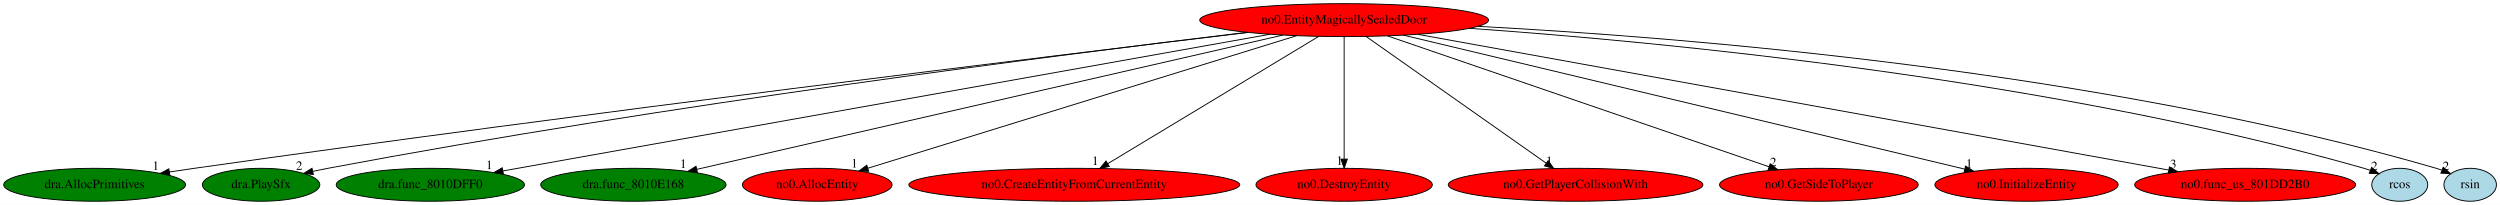
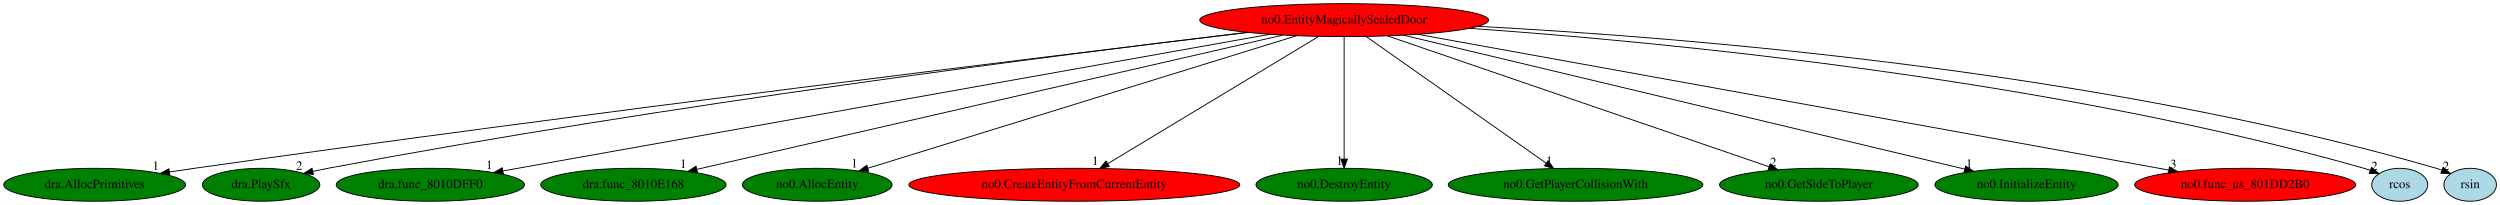
<svg xmlns="http://www.w3.org/2000/svg" xmlns:xlink="http://www.w3.org/1999/xlink" width="2733pt" height="224pt" viewBox="0.00 0.00 2733.04 224.00">
  <g id="graph0" class="graph" transform="scale(1 1) rotate(0) translate(4 220)">
    <polygon fill="white" stroke="transparent" points="-4,4 -4,-220 2729.04,-220 2729.04,4 -4,4" />
    <g id="node1" class="node">
      <ellipse fill="red" stroke="black" cx="1465.44" cy="-198" rx="157.87" ry="18" />
      <text text-anchor="middle" x="1465.44" y="-194.3" font-family="Times,serif" font-size="14.00">no0.EntityMagicallySealedDoor</text>
    </g>
    <g id="node2" class="node">
      <g id="a_node2">
        <a xlink:href="dra.AllocPrimitives.svg" xlink:title="dra.AllocPrimitives">
          <ellipse fill="green" stroke="black" cx="99.44" cy="-18" rx="99.38" ry="18" />
          <text text-anchor="middle" x="99.44" y="-14.3" font-family="Times,serif" font-size="14.00">dra.AllocPrimitives</text>
        </a>
      </g>
    </g>
    <g id="edge1" class="edge">
      <path fill="none" stroke="black" d="M1360.19,-184.51C1144.1,-158.63 634.84,-96.55 208.44,-36 199.6,-34.74 190.36,-33.38 181.16,-31.99" />
      <polygon fill="black" stroke="black" points="181.64,-28.53 171.22,-30.48 180.58,-35.45 181.64,-28.53" />
      <text text-anchor="middle" x="166.22" y="-34.28" font-family="Times,serif" font-size="14.00">1</text>
    </g>
    <g id="node3" class="node">
      <g id="a_node3">
        <a xlink:href="dra.PlaySfx.svg" xlink:title="dra.PlaySfx">
          <ellipse fill="green" stroke="black" cx="281.44" cy="-18" rx="64.19" ry="18" />
          <text text-anchor="middle" x="281.44" y="-14.3" font-family="Times,serif" font-size="14.00">dra.PlaySfx</text>
        </a>
      </g>
    </g>
    <g id="edge2" class="edge">
      <path fill="none" stroke="black" d="M1359.25,-184.66C1160.94,-160.94 721.21,-105.15 354.44,-36 349.09,-34.99 343.53,-33.86 337.98,-32.67" />
      <polygon fill="black" stroke="black" points="338.57,-29.21 328.05,-30.47 337.06,-36.05 338.57,-29.21" />
      <text text-anchor="middle" x="323.05" y="-34.27" font-family="Times,serif" font-size="14.00">2</text>
    </g>
    <g id="node4" class="node">
      <g id="a_node4">
        <a xlink:href="dra.func_8010DFF0.svg" xlink:title="dra.func_8010DFF0">
          <ellipse fill="green" stroke="black" cx="466.44" cy="-18" rx="102.88" ry="18" />
          <text text-anchor="middle" x="466.44" y="-14.3" font-family="Times,serif" font-size="14.00">dra.func_8010DFF0</text>
        </a>
      </g>
    </g>
    <g id="edge3" class="edge">
      <path fill="none" stroke="black" d="M1384.11,-182.51C1195.89,-148.97 732.18,-66.35 545.85,-33.15" />
      <polygon fill="black" stroke="black" points="546.31,-29.68 535.85,-31.37 545.08,-36.57 546.31,-29.68" />
      <text text-anchor="middle" x="530.85" y="-35.17" font-family="Times,serif" font-size="14.00">1</text>
    </g>
    <g id="node5" class="node">
      <g id="a_node5">
        <a xlink:href="dra.func_8010E168.svg" xlink:title="dra.func_8010E168">
          <ellipse fill="green" stroke="black" cx="688.44" cy="-18" rx="101.28" ry="18" />
          <text text-anchor="middle" x="688.44" y="-14.3" font-family="Times,serif" font-size="14.00">dra.func_8010E168</text>
        </a>
      </g>
    </g>
    <g id="edge4" class="edge">
      <path fill="none" stroke="black" d="M1398.52,-181.67C1252.43,-148.2 906.16,-68.88 757.83,-34.9" />
      <polygon fill="black" stroke="black" points="758.46,-31.45 747.93,-32.63 756.89,-38.27 758.46,-31.45" />
      <text text-anchor="middle" x="742.93" y="-36.43" font-family="Times,serif" font-size="14.00">1</text>
    </g>
    <g id="node6" class="node">
      <g id="a_node6">
        <a xlink:href="no0.AllocEntity.svg" xlink:title="no0.AllocEntity">
-           <ellipse fill="red" stroke="black" cx="889.44" cy="-18" rx="81.79" ry="18" />
+           <ellipse fill="green" stroke="black" cx="889.44" cy="-18" rx="81.79" ry="18" />
          <text text-anchor="middle" x="889.44" y="-14.3" font-family="Times,serif" font-size="14.00">no0.AllocEntity</text>
        </a>
      </g>
    </g>
    <g id="edge5" class="edge">
      <path fill="none" stroke="black" d="M1413.56,-180.97C1305.25,-147.5 1055.93,-70.45 944.73,-36.09" />
      <polygon fill="black" stroke="black" points="945.63,-32.7 935.04,-33.09 943.57,-39.39 945.63,-32.7" />
      <text text-anchor="middle" x="930.04" y="-36.89" font-family="Times,serif" font-size="14.00">1</text>
    </g>
    <g id="node7" class="node">
      <g id="a_node7">
        <a xlink:href="no0.CreateEntityFromCurrentEntity.svg" xlink:title="no0.CreateEntityFromCurrentEntity">
          <ellipse fill="red" stroke="black" cx="1170.44" cy="-18" rx="180.87" ry="18" />
          <text text-anchor="middle" x="1170.44" y="-14.3" font-family="Times,serif" font-size="14.00">no0.CreateEntityFromCurrentEntity</text>
        </a>
      </g>
    </g>
    <g id="edge6" class="edge">
      <path fill="none" stroke="black" d="M1437.69,-180.25C1384.21,-147.99 1266.89,-77.2 1207.08,-41.11" />
      <polygon fill="black" stroke="black" points="1208.71,-38 1198.34,-35.83 1205.09,-43.99 1208.71,-38" />
      <text text-anchor="middle" x="1193.34" y="-39.63" font-family="Times,serif" font-size="14.00">1</text>
    </g>
    <g id="node8" class="node">
      <g id="a_node8">
        <a xlink:href="no0.DestroyEntity.svg" xlink:title="no0.DestroyEntity">
-           <ellipse fill="red" stroke="black" cx="1465.44" cy="-18" rx="96.38" ry="18" />
+           <ellipse fill="green" stroke="black" cx="1465.44" cy="-18" rx="96.38" ry="18" />
          <text text-anchor="middle" x="1465.44" y="-14.3" font-family="Times,serif" font-size="14.00">no0.DestroyEntity</text>
        </a>
      </g>
    </g>
    <g id="edge7" class="edge">
      <path fill="none" stroke="black" d="M1465.44,-179.93C1465.44,-148.97 1465.44,-83.3 1465.44,-46.13" />
      <polygon fill="black" stroke="black" points="1468.94,-46.02 1465.44,-36.02 1461.94,-46.02 1468.94,-46.02" />
      <text text-anchor="middle" x="1460.44" y="-39.82" font-family="Times,serif" font-size="14.00">1</text>
    </g>
    <g id="node9" class="node">
      <g id="a_node9">
        <a xlink:href="no0.GetPlayerCollisionWith.svg" xlink:title="no0.GetPlayerCollisionWith">
-           <ellipse fill="red" stroke="black" cx="1718.44" cy="-18" rx="139.18" ry="18" />
+           <ellipse fill="green" stroke="black" cx="1718.44" cy="-18" rx="139.18" ry="18" />
          <text text-anchor="middle" x="1718.44" y="-14.3" font-family="Times,serif" font-size="14.00">no0.GetPlayerCollisionWith</text>
        </a>
      </g>
    </g>
    <g id="edge8" class="edge">
      <path fill="none" stroke="black" d="M1489.7,-179.93C1535.53,-147.69 1634.84,-77.82 1686.21,-41.68" />
      <polygon fill="black" stroke="black" points="1688.46,-44.37 1694.63,-35.76 1684.43,-38.65 1688.46,-44.37" />
      <text text-anchor="middle" x="1689.63" y="-39.56" font-family="Times,serif" font-size="14.00">1</text>
    </g>
    <g id="node10" class="node">
      <g id="a_node10">
        <a xlink:href="no0.GetSideToPlayer.svg" xlink:title="no0.GetSideToPlayer">
-           <ellipse fill="red" stroke="black" cx="1984.44" cy="-18" rx="108.58" ry="18" />
+           <ellipse fill="green" stroke="black" cx="1984.44" cy="-18" rx="108.58" ry="18" />
          <text text-anchor="middle" x="1984.44" y="-14.3" font-family="Times,serif" font-size="14.00">no0.GetSideToPlayer</text>
        </a>
      </g>
    </g>
    <g id="edge9" class="edge">
      <path fill="none" stroke="black" d="M1512.87,-180.73C1609.36,-147.64 1827.95,-72.67 1930.02,-37.66" />
      <polygon fill="black" stroke="black" points="1931.21,-40.96 1939.53,-34.4 1928.93,-34.34 1931.21,-40.96" />
      <text text-anchor="middle" x="1934.53" y="-38.2" font-family="Times,serif" font-size="14.00">2</text>
    </g>
    <g id="node11" class="node">
      <g id="a_node11">
        <a xlink:href="no0.InitializeEntity.svg" xlink:title="no0.InitializeEntity">
-           <ellipse fill="red" stroke="black" cx="2211.44" cy="-18" rx="100.18" ry="18" />
+           <ellipse fill="green" stroke="black" cx="2211.44" cy="-18" rx="100.18" ry="18" />
          <text text-anchor="middle" x="2211.44" y="-14.3" font-family="Times,serif" font-size="14.00">no0.InitializeEntity</text>
        </a>
      </g>
    </g>
    <g id="edge10" class="edge">
      <path fill="none" stroke="black" d="M1530.34,-181.52C1670.63,-148.04 2000.97,-69.22 2143.75,-35.15" />
      <polygon fill="black" stroke="black" points="2144.78,-38.5 2153.7,-32.78 2143.16,-31.69 2144.78,-38.5" />
      <text text-anchor="middle" x="2148.7" y="-36.58" font-family="Times,serif" font-size="14.00">1</text>
    </g>
    <g id="node12" class="node">
      <g id="a_node12">
        <a xlink:href="no0.func_us_801DD2B0.svg" xlink:title="no0.func_us_801DD2B0">
          <ellipse fill="red" stroke="black" cx="2450.44" cy="-18" rx="120.78" ry="18" />
          <text text-anchor="middle" x="2450.44" y="-14.3" font-family="Times,serif" font-size="14.00">no0.func_us_801DD2B0</text>
        </a>
      </g>
    </g>
    <g id="edge11" class="edge">
      <path fill="none" stroke="black" d="M1546.05,-182.43C1730.12,-149.17 2179.86,-67.9 2366.81,-34.11" />
      <polygon fill="black" stroke="black" points="2367.64,-37.52 2376.86,-32.3 2366.4,-30.63 2367.64,-37.52" />
      <text text-anchor="middle" x="2371.86" y="-36.1" font-family="Times,serif" font-size="14.00">3</text>
    </g>
    <g id="node13" class="node">
      <g id="a_node13">
        <a xlink:href="rcos.svg" xlink:title="rcos">
          <ellipse fill="lightblue" stroke="black" cx="2619.44" cy="-18" rx="30.59" ry="18" />
          <text text-anchor="middle" x="2619.44" y="-14.3" font-family="Times,serif" font-size="14.00">rcos</text>
        </a>
      </g>
    </g>
    <g id="edge12" class="edge">
      <path fill="none" stroke="black" d="M1602.62,-189.03C1815.5,-174.03 2236.66,-133.83 2580.44,-36 2582.72,-35.35 2585.04,-34.6 2587.35,-33.78" />
      <polygon fill="black" stroke="black" points="2588.68,-37.02 2596.72,-30.12 2586.13,-30.5 2588.68,-37.02" />
      <text text-anchor="middle" x="2591.72" y="-33.92" font-family="Times,serif" font-size="14.00">2</text>
    </g>
    <g id="node14" class="node">
      <g id="a_node14">
        <a xlink:href="rsin.svg" xlink:title="rsin">
          <ellipse fill="lightblue" stroke="black" cx="2696.44" cy="-18" rx="28.7" ry="18" />
          <text text-anchor="middle" x="2696.44" y="-14.3" font-family="Times,serif" font-size="14.00">rsin</text>
        </a>
      </g>
    </g>
    <g id="edge13" class="edge">
      <path fill="none" stroke="black" d="M1612.13,-191.18C1840.27,-179.05 2292.07,-142.58 2659.44,-36 2661.38,-35.44 2663.34,-34.79 2665.3,-34.08" />
      <polygon fill="black" stroke="black" points="2666.99,-37.18 2674.94,-30.17 2664.36,-30.69 2666.99,-37.18" />
      <text text-anchor="middle" x="2669.94" y="-33.97" font-family="Times,serif" font-size="14.00">2</text>
    </g>
  </g>
</svg>
